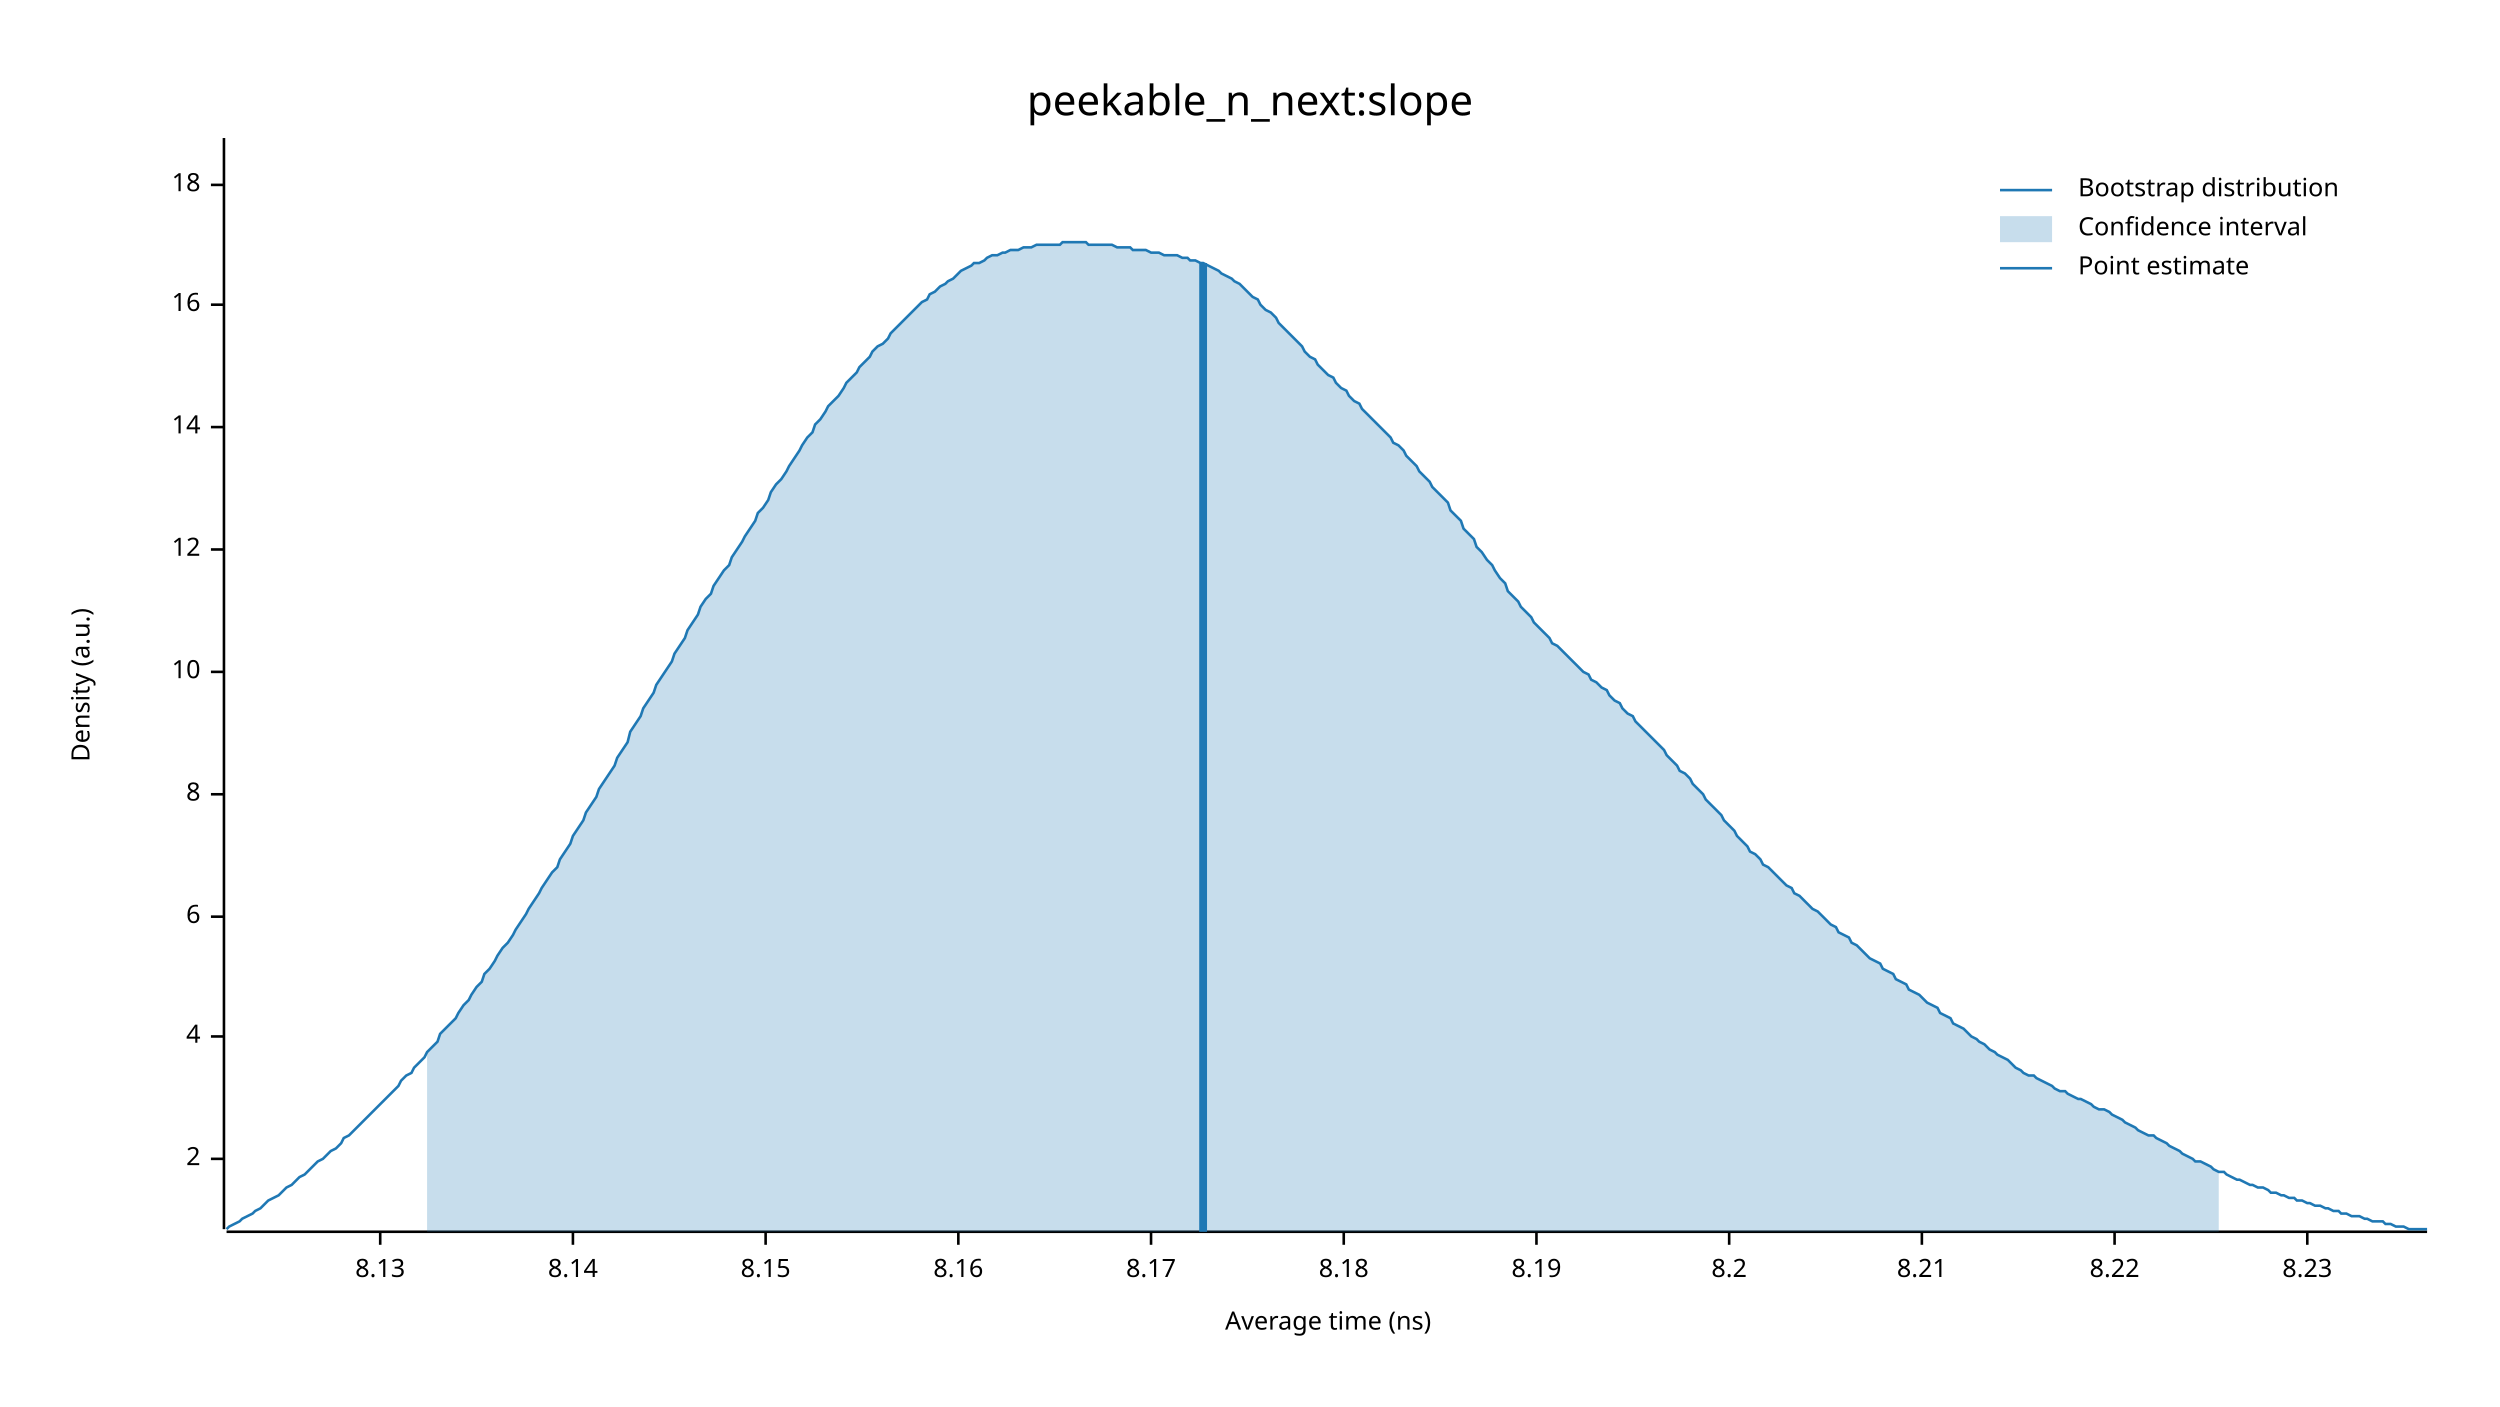
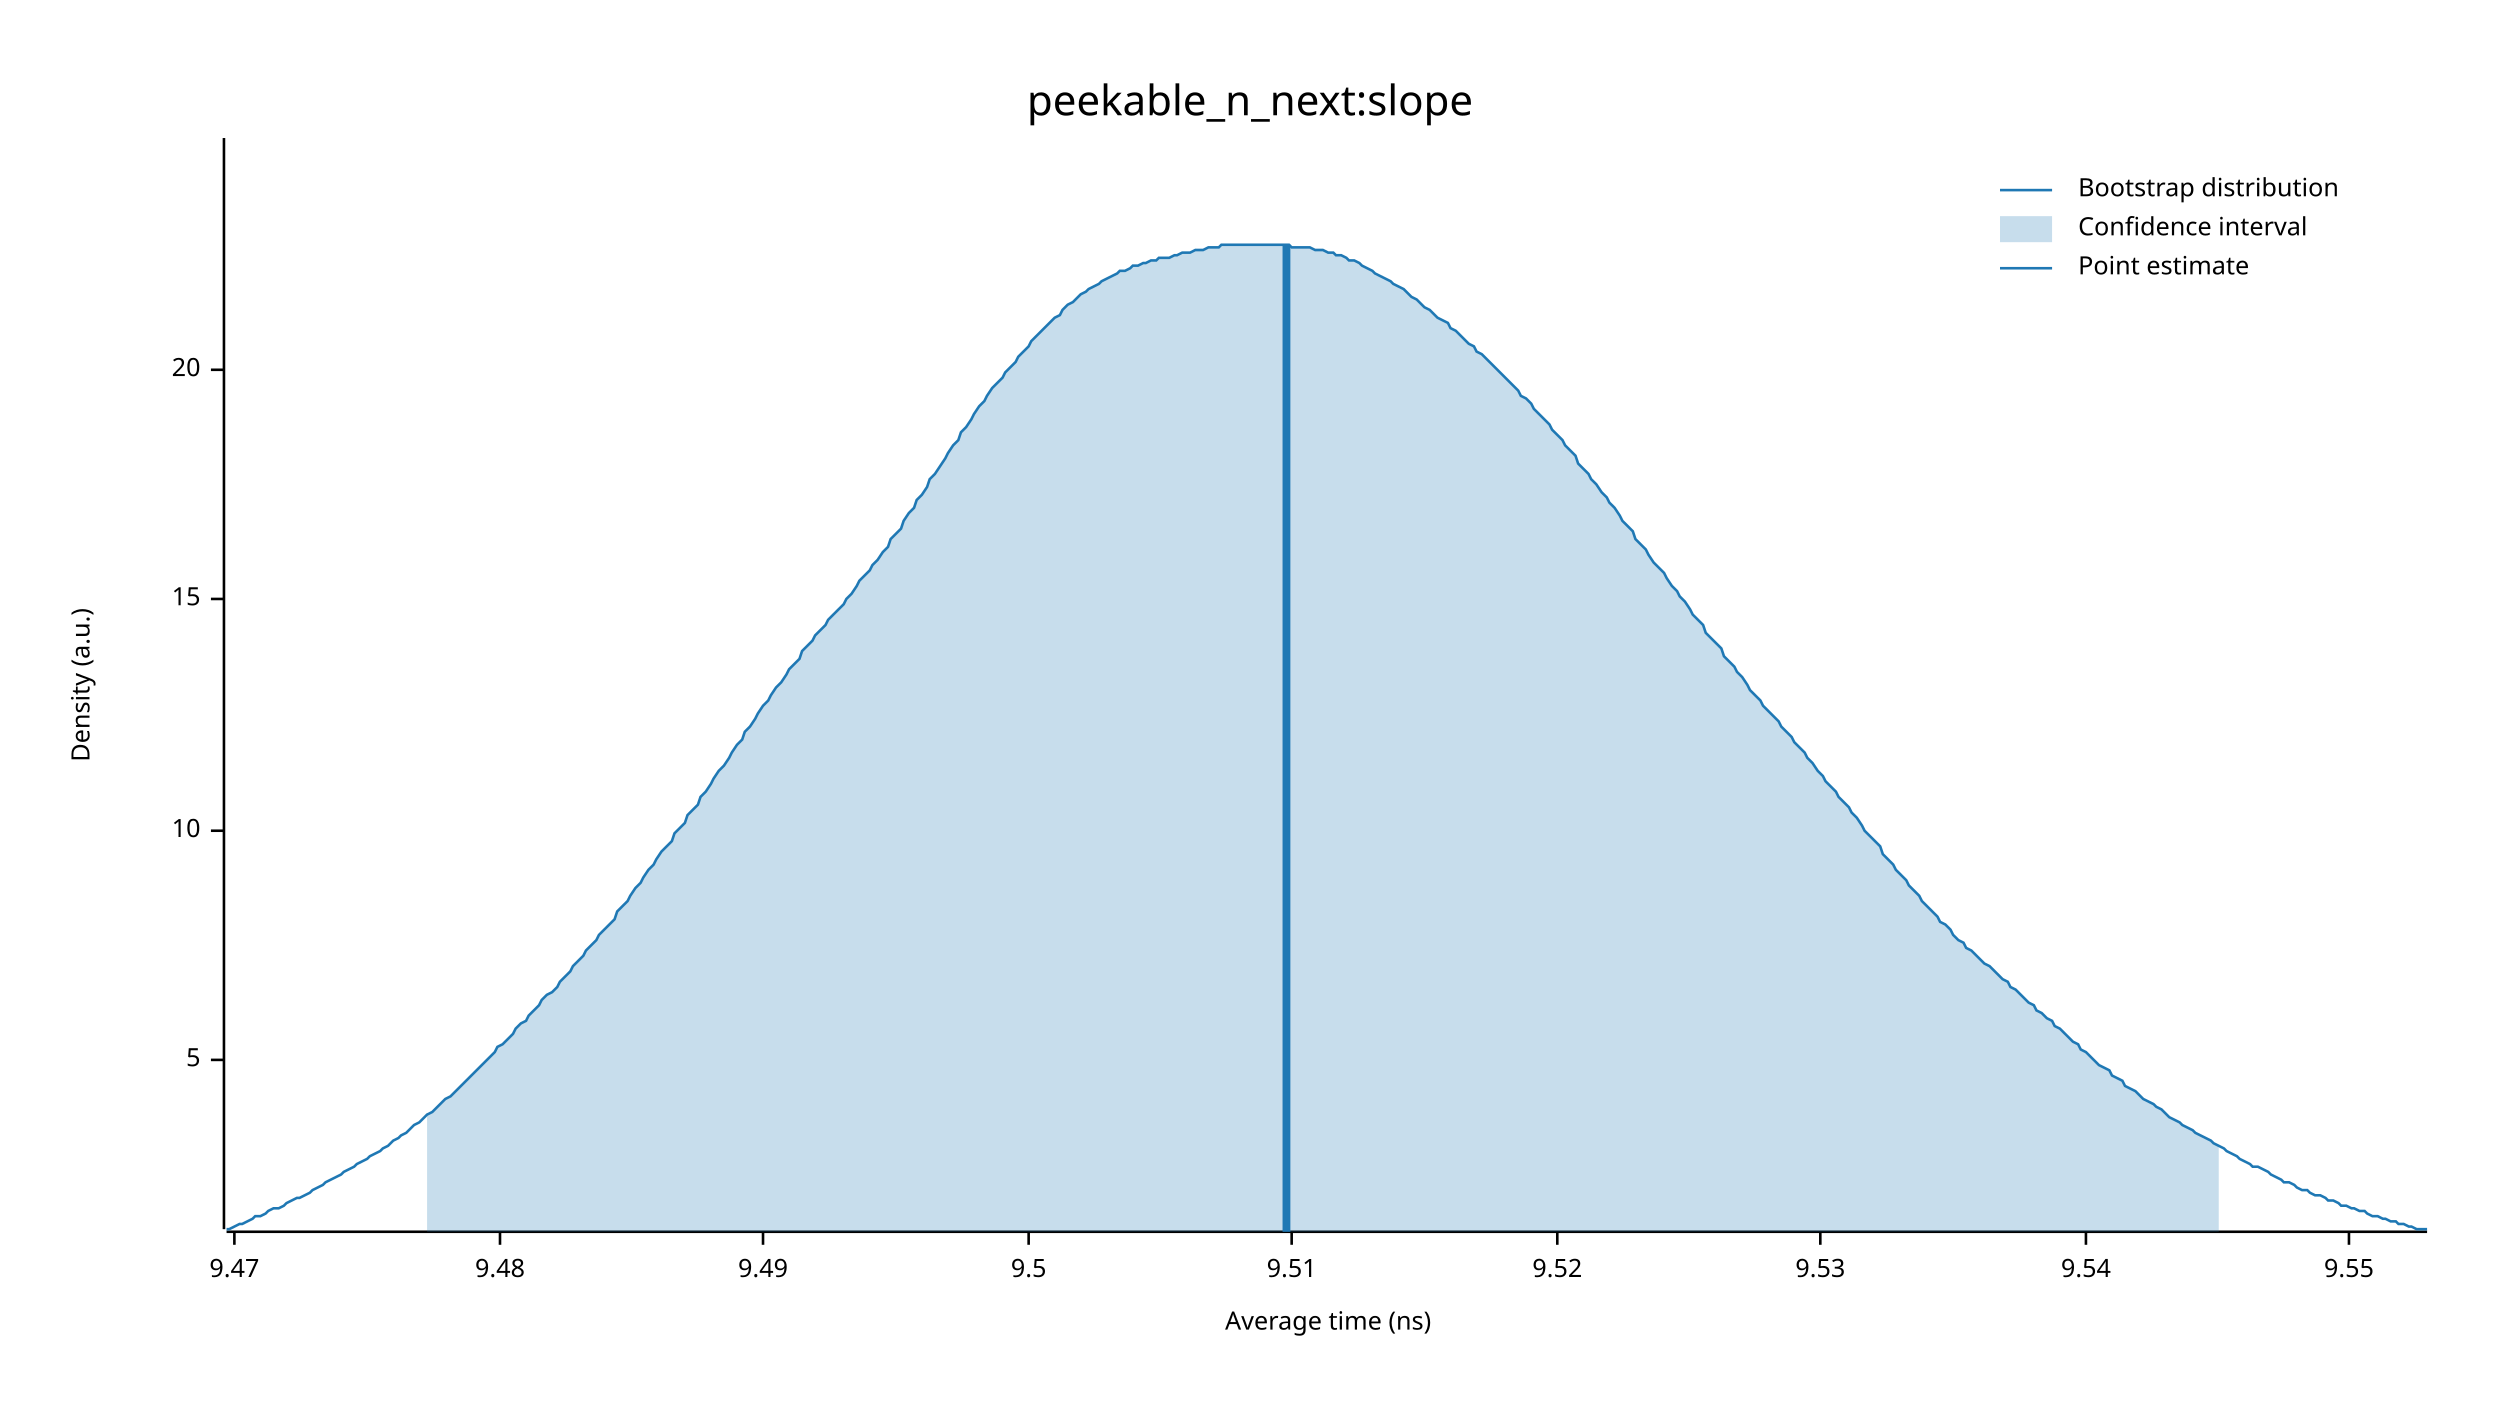
<svg xmlns="http://www.w3.org/2000/svg" width="960" height="540" viewBox="0 0 960 540">
  <text x="480" y="32" dy="0.76em" text-anchor="middle" font-family="sans-serif" font-size="16.129" opacity="1" fill="#000000">
peekable_n_next:slope
</text>
  <text x="27" y="263" dy="0.76em" text-anchor="middle" font-family="sans-serif" font-size="9.677" opacity="1" fill="#000000" transform="rotate(270, 27, 263)">
Density (a.u.)
</text>
  <text x="510" y="513" dy="-0.5ex" text-anchor="middle" font-family="sans-serif" font-size="9.677" opacity="1" fill="#000000">
Average time (ns)
</text>
  <polyline fill="none" opacity="1" stroke="#000000" stroke-width="1" points="86,53 86,472 " />
-   <text x="77" y="445" dy="0.5ex" text-anchor="end" font-family="sans-serif" font-size="9.677" opacity="1" fill="#000000">
- 2
+   <text x="77" y="407" dy="0.5ex" text-anchor="end" font-family="sans-serif" font-size="9.677" opacity="1" fill="#000000">
+ 5
</text>
-   <polyline fill="none" opacity="1" stroke="#000000" stroke-width="1" points="81,445 86,445 " />
-   <text x="77" y="398" dy="0.5ex" text-anchor="end" font-family="sans-serif" font-size="9.677" opacity="1" fill="#000000">
- 4
- </text>
-   <polyline fill="none" opacity="1" stroke="#000000" stroke-width="1" points="81,398 86,398 " />
-   <text x="77" y="352" dy="0.5ex" text-anchor="end" font-family="sans-serif" font-size="9.677" opacity="1" fill="#000000">
- 6
- </text>
-   <polyline fill="none" opacity="1" stroke="#000000" stroke-width="1" points="81,352 86,352 " />
-   <text x="77" y="305" dy="0.5ex" text-anchor="end" font-family="sans-serif" font-size="9.677" opacity="1" fill="#000000">
- 8
- </text>
-   <polyline fill="none" opacity="1" stroke="#000000" stroke-width="1" points="81,305 86,305 " />
-   <text x="77" y="258" dy="0.5ex" text-anchor="end" font-family="sans-serif" font-size="9.677" opacity="1" fill="#000000">
+   <polyline fill="none" opacity="1" stroke="#000000" stroke-width="1" points="81,407 86,407 " />
+   <text x="77" y="319" dy="0.5ex" text-anchor="end" font-family="sans-serif" font-size="9.677" opacity="1" fill="#000000">
10
</text>
-   <polyline fill="none" opacity="1" stroke="#000000" stroke-width="1" points="81,258 86,258 " />
-   <text x="77" y="211" dy="0.5ex" text-anchor="end" font-family="sans-serif" font-size="9.677" opacity="1" fill="#000000">
- 12
+   <polyline fill="none" opacity="1" stroke="#000000" stroke-width="1" points="81,319 86,319 " />
+   <text x="77" y="230" dy="0.5ex" text-anchor="end" font-family="sans-serif" font-size="9.677" opacity="1" fill="#000000">
+ 15
</text>
-   <polyline fill="none" opacity="1" stroke="#000000" stroke-width="1" points="81,211 86,211 " />
-   <text x="77" y="164" dy="0.5ex" text-anchor="end" font-family="sans-serif" font-size="9.677" opacity="1" fill="#000000">
- 14
+   <polyline fill="none" opacity="1" stroke="#000000" stroke-width="1" points="81,230 86,230 " />
+   <text x="77" y="142" dy="0.5ex" text-anchor="end" font-family="sans-serif" font-size="9.677" opacity="1" fill="#000000">
+ 20
</text>
-   <polyline fill="none" opacity="1" stroke="#000000" stroke-width="1" points="81,164 86,164 " />
-   <text x="77" y="117" dy="0.5ex" text-anchor="end" font-family="sans-serif" font-size="9.677" opacity="1" fill="#000000">
- 16
+   <polyline fill="none" opacity="1" stroke="#000000" stroke-width="1" points="81,142 86,142 " />
+   <polyline fill="none" opacity="1" stroke="#000000" stroke-width="1" points="87,473 932,473 " />
+   <text x="90" y="483" dy="0.76em" text-anchor="middle" font-family="sans-serif" font-size="9.677" opacity="1" fill="#000000">
+ 9.47
</text>
-   <polyline fill="none" opacity="1" stroke="#000000" stroke-width="1" points="81,117 86,117 " />
-   <text x="77" y="71" dy="0.5ex" text-anchor="end" font-family="sans-serif" font-size="9.677" opacity="1" fill="#000000">
- 18
+   <polyline fill="none" opacity="1" stroke="#000000" stroke-width="1" points="90,473 90,478 " />
+   <text x="192" y="483" dy="0.76em" text-anchor="middle" font-family="sans-serif" font-size="9.677" opacity="1" fill="#000000">
+ 9.48
</text>
-   <polyline fill="none" opacity="1" stroke="#000000" stroke-width="1" points="81,71 86,71 " />
-   <polyline fill="none" opacity="1" stroke="#000000" stroke-width="1" points="87,473 932,473 " />
-   <text x="146" y="483" dy="0.76em" text-anchor="middle" font-family="sans-serif" font-size="9.677" opacity="1" fill="#000000">
- 8.13
+   <polyline fill="none" opacity="1" stroke="#000000" stroke-width="1" points="192,473 192,478 " />
+   <text x="293" y="483" dy="0.76em" text-anchor="middle" font-family="sans-serif" font-size="9.677" opacity="1" fill="#000000">
+ 9.49
</text>
-   <polyline fill="none" opacity="1" stroke="#000000" stroke-width="1" points="146,473 146,478 " />
-   <text x="220" y="483" dy="0.76em" text-anchor="middle" font-family="sans-serif" font-size="9.677" opacity="1" fill="#000000">
- 8.14
+   <polyline fill="none" opacity="1" stroke="#000000" stroke-width="1" points="293,473 293,478 " />
+   <text x="395" y="483" dy="0.76em" text-anchor="middle" font-family="sans-serif" font-size="9.677" opacity="1" fill="#000000">
+ 9.5
</text>
-   <polyline fill="none" opacity="1" stroke="#000000" stroke-width="1" points="220,473 220,478 " />
-   <text x="294" y="483" dy="0.76em" text-anchor="middle" font-family="sans-serif" font-size="9.677" opacity="1" fill="#000000">
- 8.15
+   <polyline fill="none" opacity="1" stroke="#000000" stroke-width="1" points="395,473 395,478 " />
+   <text x="496" y="483" dy="0.76em" text-anchor="middle" font-family="sans-serif" font-size="9.677" opacity="1" fill="#000000">
+ 9.51
</text>
-   <polyline fill="none" opacity="1" stroke="#000000" stroke-width="1" points="294,473 294,478 " />
-   <text x="368" y="483" dy="0.76em" text-anchor="middle" font-family="sans-serif" font-size="9.677" opacity="1" fill="#000000">
- 8.16
+   <polyline fill="none" opacity="1" stroke="#000000" stroke-width="1" points="496,473 496,478 " />
+   <text x="598" y="483" dy="0.76em" text-anchor="middle" font-family="sans-serif" font-size="9.677" opacity="1" fill="#000000">
+ 9.52
</text>
-   <polyline fill="none" opacity="1" stroke="#000000" stroke-width="1" points="368,473 368,478 " />
-   <text x="442" y="483" dy="0.76em" text-anchor="middle" font-family="sans-serif" font-size="9.677" opacity="1" fill="#000000">
- 8.17
+   <polyline fill="none" opacity="1" stroke="#000000" stroke-width="1" points="598,473 598,478 " />
+   <text x="699" y="483" dy="0.76em" text-anchor="middle" font-family="sans-serif" font-size="9.677" opacity="1" fill="#000000">
+ 9.53
</text>
-   <polyline fill="none" opacity="1" stroke="#000000" stroke-width="1" points="442,473 442,478 " />
-   <text x="516" y="483" dy="0.76em" text-anchor="middle" font-family="sans-serif" font-size="9.677" opacity="1" fill="#000000">
- 8.18
+   <polyline fill="none" opacity="1" stroke="#000000" stroke-width="1" points="699,473 699,478 " />
+   <text x="801" y="483" dy="0.76em" text-anchor="middle" font-family="sans-serif" font-size="9.677" opacity="1" fill="#000000">
+ 9.54
</text>
-   <polyline fill="none" opacity="1" stroke="#000000" stroke-width="1" points="516,473 516,478 " />
-   <text x="590" y="483" dy="0.76em" text-anchor="middle" font-family="sans-serif" font-size="9.677" opacity="1" fill="#000000">
- 8.19
+   <polyline fill="none" opacity="1" stroke="#000000" stroke-width="1" points="801,473 801,478 " />
+   <text x="902" y="483" dy="0.76em" text-anchor="middle" font-family="sans-serif" font-size="9.677" opacity="1" fill="#000000">
+ 9.55
</text>
-   <polyline fill="none" opacity="1" stroke="#000000" stroke-width="1" points="590,473 590,478 " />
-   <text x="664" y="483" dy="0.76em" text-anchor="middle" font-family="sans-serif" font-size="9.677" opacity="1" fill="#000000">
- 8.2
- </text>
-   <polyline fill="none" opacity="1" stroke="#000000" stroke-width="1" points="664,473 664,478 " />
-   <text x="738" y="483" dy="0.76em" text-anchor="middle" font-family="sans-serif" font-size="9.677" opacity="1" fill="#000000">
- 8.21
- </text>
-   <polyline fill="none" opacity="1" stroke="#000000" stroke-width="1" points="738,473 738,478 " />
-   <text x="812" y="483" dy="0.76em" text-anchor="middle" font-family="sans-serif" font-size="9.677" opacity="1" fill="#000000">
- 8.22
- </text>
-   <polyline fill="none" opacity="1" stroke="#000000" stroke-width="1" points="812,473 812,478 " />
-   <text x="886" y="483" dy="0.76em" text-anchor="middle" font-family="sans-serif" font-size="9.677" opacity="1" fill="#000000">
- 8.23
- </text>
-   <polyline fill="none" opacity="1" stroke="#000000" stroke-width="1" points="886,473 886,478 " />
-   <polyline fill="none" opacity="1" stroke="#1F78B4" stroke-width="1" points="87,472 88,471 90,470 92,469 93,468 95,467 97,466 98,465 100,464 102,462 103,461 105,460 107,459 109,457 110,456 112,455 114,453 115,452 117,451 119,449 120,448 122,446 124,445 125,444 127,442 129,441 131,439 132,437 134,436 136,434 137,433 139,431 141,429 142,428 144,426 146,424 147,423 149,421 151,419 153,417 154,415 156,413 158,412 159,410 161,408 163,406 164,404 166,402 168,400 169,397 171,395 173,393 175,391 176,389 178,386 180,384 181,382 183,379 185,377 186,374 188,372 190,369 191,367 193,364 195,362 197,359 198,357 200,354 202,351 203,349 205,346 207,343 208,341 210,338 212,335 214,333 215,330 217,327 219,324 220,321 222,318 224,315 225,312 227,309 229,306 230,303 232,300 234,297 236,294 237,291 239,288 241,285 242,281 244,278 246,275 247,272 249,269 251,266 252,263 254,260 256,257 258,254 259,251 261,248 263,245 264,242 266,239 268,236 269,233 271,230 273,228 274,225 276,222 278,219 280,217 281,214 283,211 285,208 286,206 288,203 290,200 291,197 293,195 295,192 296,189 298,186 300,184 302,181 303,179 305,176 307,173 308,171 310,168 312,166 313,163 315,161 317,158 318,156 320,154 322,152 324,149 325,147 327,145 329,143 330,141 332,139 334,137 335,135 337,133 339,132 341,130 342,128 344,126 346,124 347,123 349,121 351,119 352,118 354,116 356,115 357,113 359,112 361,110 363,109 364,108 366,107 368,105 369,104 371,103 373,102 374,101 376,101 378,100 379,99 381,98 383,98 385,97 386,97 388,96 390,96 391,96 393,95 395,95 396,95 398,94 400,94 401,94 403,94 405,94 407,94 408,93 410,93 412,93 413,93 415,93 417,93 418,94 420,94 422,94 423,94 425,94 427,94 429,95 430,95 432,95 434,95 435,96 437,96 439,96 440,96 442,97 444,97 445,97 447,98 449,98 451,98 452,98 454,99 456,99 457,100 459,100 461,101 462,101 464,102 466,103 468,104 469,105 471,106 473,107 474,108 476,109 478,111 479,112 481,114 483,115 484,117 486,119 488,120 490,122 491,124 493,126 495,128 496,129 498,131 500,133 501,135 503,137 505,138 506,140 508,142 510,144 512,145 513,147 515,149 517,150 518,152 520,154 522,155 523,157 525,159 527,161 528,162 530,164 532,166 534,168 535,170 537,171 539,173 540,175 542,177 544,179 545,181 547,183 549,185 550,187 552,189 554,191 556,193 557,196 559,198 561,200 562,203 564,205 566,207 567,210 569,212 571,215 573,217 574,219 576,222 578,224 579,227 581,229 583,231 584,233 586,235 588,237 589,239 591,241 593,243 595,245 596,247 598,248 600,250 601,251 603,253 605,255 606,256 608,258 610,259 611,261 613,262 615,264 617,265 618,267 620,269 622,270 623,272 625,274 627,275 628,277 630,279 632,281 633,282 635,284 637,286 639,288 640,290 642,292 644,294 645,296 647,297 649,299 650,301 652,303 654,305 655,307 657,309 659,311 661,313 662,315 664,317 666,319 667,321 669,323 671,325 672,327 674,328 676,330 677,332 679,333 681,335 683,337 684,338 686,340 688,341 689,343 691,344 693,346 694,347 696,349 698,350 700,352 701,353 703,355 705,356 706,358 708,359 710,360 711,362 713,363 715,365 716,366 718,368 720,369 722,370 723,372 725,373 727,374 728,376 730,377 732,378 733,380 735,381 737,382 738,383 740,385 742,386 744,387 745,389 747,390 749,391 750,393 752,394 754,395 755,396 757,398 759,399 760,400 762,401 764,403 766,404 767,405 769,406 771,407 772,408 774,410 776,411 777,412 779,413 781,413 782,414 784,415 786,416 788,417 789,418 791,419 793,419 794,420 796,421 798,422 799,422 801,423 803,424 804,425 806,426 808,426 810,427 811,428 813,429 815,430 816,431 818,432 820,433 821,434 823,435 825,436 827,436 828,437 830,438 832,439 833,440 835,441 837,442 838,443 840,444 842,445 843,446 845,446 847,447 849,448 850,449 852,450 854,450 855,451 857,452 859,453 860,453 862,454 864,455 865,455 867,456 869,456 871,457 872,458 874,458 876,459 877,459 879,460 881,460 882,461 884,461 886,462 887,462 889,463 891,463 893,464 894,464 896,465 898,465 899,466 901,466 903,467 904,467 906,467 908,468 909,468 911,469 913,469 915,469 916,470 918,470 920,471 921,471 923,471 925,472 926,472 928,472 930,472 932,472 " />
-   <polygon opacity="0.25" fill="#1F78B4" points="164,404 166,402 168,400 169,397 171,395 173,393 175,391 176,389 178,386 180,384 181,382 183,379 185,377 186,374 188,372 190,369 191,367 193,364 195,362 197,359 198,357 200,354 202,351 203,349 205,346 207,343 208,341 210,338 212,335 214,333 215,330 217,327 219,324 220,321 222,318 224,315 225,312 227,309 229,306 230,303 232,300 234,297 236,294 237,291 239,288 241,285 242,281 244,278 246,275 247,272 249,269 251,266 252,263 254,260 256,257 258,254 259,251 261,248 263,245 264,242 266,239 268,236 269,233 271,230 273,228 274,225 276,222 278,219 280,217 281,214 283,211 285,208 286,206 288,203 290,200 291,197 293,195 295,192 296,189 298,186 300,184 302,181 303,179 305,176 307,173 308,171 310,168 312,166 313,163 315,161 317,158 318,156 320,154 322,152 324,149 325,147 327,145 329,143 330,141 332,139 334,137 335,135 337,133 339,132 341,130 342,128 344,126 346,124 347,123 349,121 351,119 352,118 354,116 356,115 357,113 359,112 361,110 363,109 364,108 366,107 368,105 369,104 371,103 373,102 374,101 376,101 378,100 379,99 381,98 383,98 385,97 386,97 388,96 390,96 391,96 393,95 395,95 396,95 398,94 400,94 401,94 403,94 405,94 407,94 408,93 410,93 412,93 413,93 415,93 417,93 418,94 420,94 422,94 423,94 425,94 427,94 429,95 430,95 432,95 434,95 435,96 437,96 439,96 440,96 442,97 444,97 445,97 447,98 449,98 451,98 452,98 454,99 456,99 457,100 459,100 461,101 462,101 464,102 466,103 468,104 469,105 471,106 473,107 474,108 476,109 478,111 479,112 481,114 483,115 484,117 486,119 488,120 490,122 491,124 493,126 495,128 496,129 498,131 500,133 501,135 503,137 505,138 506,140 508,142 510,144 512,145 513,147 515,149 517,150 518,152 520,154 522,155 523,157 525,159 527,161 528,162 530,164 532,166 534,168 535,170 537,171 539,173 540,175 542,177 544,179 545,181 547,183 549,185 550,187 552,189 554,191 556,193 557,196 559,198 561,200 562,203 564,205 566,207 567,210 569,212 571,215 573,217 574,219 576,222 578,224 579,227 581,229 583,231 584,233 586,235 588,237 589,239 591,241 593,243 595,245 596,247 598,248 600,250 601,251 603,253 605,255 606,256 608,258 610,259 611,261 613,262 615,264 617,265 618,267 620,269 622,270 623,272 625,274 627,275 628,277 630,279 632,281 633,282 635,284 637,286 639,288 640,290 642,292 644,294 645,296 647,297 649,299 650,301 652,303 654,305 655,307 657,309 659,311 661,313 662,315 664,317 666,319 667,321 669,323 671,325 672,327 674,328 676,330 677,332 679,333 681,335 683,337 684,338 686,340 688,341 689,343 691,344 693,346 694,347 696,349 698,350 700,352 701,353 703,355 705,356 706,358 708,359 710,360 711,362 713,363 715,365 716,366 718,368 720,369 722,370 723,372 725,373 727,374 728,376 730,377 732,378 733,380 735,381 737,382 738,383 740,385 742,386 744,387 745,389 747,390 749,391 750,393 752,394 754,395 755,396 757,398 759,399 760,400 762,401 764,403 766,404 767,405 769,406 771,407 772,408 774,410 776,411 777,412 779,413 781,413 782,414 784,415 786,416 788,417 789,418 791,419 793,419 794,420 796,421 798,422 799,422 801,423 803,424 804,425 806,426 808,426 810,427 811,428 813,429 815,430 816,431 818,432 820,433 821,434 823,435 825,436 827,436 828,437 830,438 832,439 833,440 835,441 837,442 838,443 840,444 842,445 843,446 845,446 847,447 849,448 850,449 852,450 852,473 164,473 " />
-   <polyline fill="none" opacity="1" stroke="#1F78B4" stroke-width="3" points="462,473 462,101 " />
+   <polyline fill="none" opacity="1" stroke="#000000" stroke-width="1" points="902,473 902,478 " />
+   <polyline fill="none" opacity="1" stroke="#1F78B4" stroke-width="1" points="87,472 88,472 90,471 92,470 93,470 95,469 97,468 98,467 100,467 102,466 103,465 105,464 107,464 109,463 110,462 112,461 114,460 115,460 117,459 119,458 120,457 122,456 124,455 125,454 127,453 129,452 131,451 132,450 134,449 136,448 137,447 139,446 141,445 142,444 144,443 146,442 147,441 149,440 151,438 153,437 154,436 156,435 158,433 159,432 161,431 163,429 164,428 166,427 168,425 169,424 171,422 173,421 175,419 176,418 178,416 180,414 181,413 183,411 185,409 186,408 188,406 190,404 191,402 193,401 195,399 197,397 198,395 200,393 202,392 203,390 205,388 207,386 208,384 210,382 212,381 214,379 215,377 217,375 219,373 220,371 222,369 224,367 225,365 227,363 229,361 230,359 232,357 234,355 236,353 237,350 239,348 241,346 242,344 244,341 246,339 247,337 249,334 251,332 252,330 254,327 256,325 258,323 259,320 261,318 263,316 264,313 266,311 268,309 269,306 271,304 273,301 274,299 276,296 278,294 280,291 281,289 283,286 285,284 286,281 288,279 290,276 291,274 293,271 295,269 296,267 298,264 300,262 302,259 303,257 305,255 307,253 308,250 310,248 312,246 313,244 315,242 317,240 318,238 320,236 322,234 324,232 325,230 327,228 329,225 330,223 332,221 334,219 335,217 337,215 339,212 341,210 342,207 344,205 346,203 347,200 349,197 351,195 352,192 354,190 356,187 357,184 359,182 361,179 363,176 364,174 366,171 368,169 369,166 371,164 373,161 374,159 376,156 378,154 379,152 381,149 383,147 385,145 386,143 388,141 390,139 391,137 393,135 395,133 396,131 398,129 400,127 401,126 403,124 405,122 407,121 408,119 410,117 412,116 413,115 415,113 417,112 418,111 420,110 422,109 423,108 425,107 427,106 429,105 430,104 432,104 434,103 435,102 437,102 439,101 440,101 442,100 444,100 445,99 447,99 449,99 451,98 452,98 454,97 456,97 457,97 459,96 461,96 462,96 464,95 466,95 468,95 469,94 471,94 473,94 474,94 476,94 478,94 479,94 481,94 483,94 484,94 486,94 488,94 490,94 491,94 493,94 495,94 496,95 498,95 500,95 501,95 503,95 505,96 506,96 508,96 510,97 512,97 513,98 515,98 517,99 518,100 520,100 522,101 523,102 525,103 527,104 528,105 530,106 532,107 534,108 535,109 537,110 539,111 540,112 542,114 544,115 545,116 547,118 549,119 550,120 552,122 554,123 556,124 557,126 559,127 561,129 562,130 564,132 566,133 567,135 569,136 571,138 573,140 574,141 576,143 578,145 579,146 581,148 583,150 584,152 586,153 588,155 589,157 591,159 593,161 595,163 596,165 598,167 600,169 601,171 603,173 605,175 606,178 608,180 610,182 611,184 613,186 615,189 617,191 618,193 620,195 622,198 623,200 625,202 627,204 628,207 630,209 632,211 633,213 635,216 637,218 639,220 640,222 642,225 644,227 645,229 647,231 649,234 650,236 652,238 654,240 655,243 657,245 659,247 661,249 662,252 664,254 666,256 667,258 669,260 671,263 672,265 674,267 676,269 677,271 679,273 681,275 683,277 684,279 686,281 688,283 689,285 691,287 693,289 694,291 696,293 698,296 700,298 701,300 703,302 705,304 706,306 708,308 710,310 711,312 713,314 715,317 716,319 718,321 720,323 722,325 723,328 725,330 727,332 728,334 730,336 732,338 733,340 735,342 737,344 738,346 740,348 742,350 744,352 745,354 747,355 749,357 750,359 752,361 754,362 755,364 757,365 759,367 760,368 762,370 764,371 766,373 767,374 769,376 771,377 772,379 774,380 776,382 777,383 779,385 781,386 782,388 784,389 786,391 788,392 789,394 791,395 793,397 794,398 796,400 798,401 799,403 801,404 803,406 804,407 806,409 808,410 810,411 811,413 813,414 815,415 816,417 818,418 820,419 821,420 823,422 825,423 827,424 828,425 830,426 832,428 833,429 835,430 837,431 838,432 840,433 842,434 843,435 845,436 847,437 849,438 850,439 852,440 854,441 855,442 857,443 859,444 860,445 862,446 864,447 865,448 867,448 869,449 871,450 872,451 874,452 876,453 877,454 879,454 881,455 882,456 884,457 886,457 887,458 889,459 891,459 893,460 894,461 896,461 898,462 899,463 901,463 903,464 904,464 906,465 908,465 909,466 911,467 913,467 915,468 916,468 918,469 920,469 921,470 923,470 925,471 926,471 928,472 930,472 932,472 " />
+   <polygon opacity="0.25" fill="#1F78B4" points="164,428 166,427 168,425 169,424 171,422 173,421 175,419 176,418 178,416 180,414 181,413 183,411 185,409 186,408 188,406 190,404 191,402 193,401 195,399 197,397 198,395 200,393 202,392 203,390 205,388 207,386 208,384 210,382 212,381 214,379 215,377 217,375 219,373 220,371 222,369 224,367 225,365 227,363 229,361 230,359 232,357 234,355 236,353 237,350 239,348 241,346 242,344 244,341 246,339 247,337 249,334 251,332 252,330 254,327 256,325 258,323 259,320 261,318 263,316 264,313 266,311 268,309 269,306 271,304 273,301 274,299 276,296 278,294 280,291 281,289 283,286 285,284 286,281 288,279 290,276 291,274 293,271 295,269 296,267 298,264 300,262 302,259 303,257 305,255 307,253 308,250 310,248 312,246 313,244 315,242 317,240 318,238 320,236 322,234 324,232 325,230 327,228 329,225 330,223 332,221 334,219 335,217 337,215 339,212 341,210 342,207 344,205 346,203 347,200 349,197 351,195 352,192 354,190 356,187 357,184 359,182 361,179 363,176 364,174 366,171 368,169 369,166 371,164 373,161 374,159 376,156 378,154 379,152 381,149 383,147 385,145 386,143 388,141 390,139 391,137 393,135 395,133 396,131 398,129 400,127 401,126 403,124 405,122 407,121 408,119 410,117 412,116 413,115 415,113 417,112 418,111 420,110 422,109 423,108 425,107 427,106 429,105 430,104 432,104 434,103 435,102 437,102 439,101 440,101 442,100 444,100 445,99 447,99 449,99 451,98 452,98 454,97 456,97 457,97 459,96 461,96 462,96 464,95 466,95 468,95 469,94 471,94 473,94 474,94 476,94 478,94 479,94 481,94 483,94 484,94 486,94 488,94 490,94 491,94 493,94 495,94 496,95 498,95 500,95 501,95 503,95 505,96 506,96 508,96 510,97 512,97 513,98 515,98 517,99 518,100 520,100 522,101 523,102 525,103 527,104 528,105 530,106 532,107 534,108 535,109 537,110 539,111 540,112 542,114 544,115 545,116 547,118 549,119 550,120 552,122 554,123 556,124 557,126 559,127 561,129 562,130 564,132 566,133 567,135 569,136 571,138 573,140 574,141 576,143 578,145 579,146 581,148 583,150 584,152 586,153 588,155 589,157 591,159 593,161 595,163 596,165 598,167 600,169 601,171 603,173 605,175 606,178 608,180 610,182 611,184 613,186 615,189 617,191 618,193 620,195 622,198 623,200 625,202 627,204 628,207 630,209 632,211 633,213 635,216 637,218 639,220 640,222 642,225 644,227 645,229 647,231 649,234 650,236 652,238 654,240 655,243 657,245 659,247 661,249 662,252 664,254 666,256 667,258 669,260 671,263 672,265 674,267 676,269 677,271 679,273 681,275 683,277 684,279 686,281 688,283 689,285 691,287 693,289 694,291 696,293 698,296 700,298 701,300 703,302 705,304 706,306 708,308 710,310 711,312 713,314 715,317 716,319 718,321 720,323 722,325 723,328 725,330 727,332 728,334 730,336 732,338 733,340 735,342 737,344 738,346 740,348 742,350 744,352 745,354 747,355 749,357 750,359 752,361 754,362 755,364 757,365 759,367 760,368 762,370 764,371 766,373 767,374 769,376 771,377 772,379 774,380 776,382 777,383 779,385 781,386 782,388 784,389 786,391 788,392 789,394 791,395 793,397 794,398 796,400 798,401 799,403 801,404 803,406 804,407 806,409 808,410 810,411 811,413 813,414 815,415 816,417 818,418 820,419 821,420 823,422 825,423 827,424 828,425 830,426 832,428 833,429 835,430 837,431 838,432 840,433 842,434 843,435 845,436 847,437 849,438 850,439 852,440 852,473 164,473 " />
+   <polyline fill="none" opacity="1" stroke="#1F78B4" stroke-width="3" points="494,473 494,94 " />
  <text x="798" y="68" dy="0.76em" text-anchor="start" font-family="sans-serif" font-size="9.677" opacity="1" fill="#000000">
Bootstrap distribution
</text>
  <text x="798" y="83" dy="0.76em" text-anchor="start" font-family="sans-serif" font-size="9.677" opacity="1" fill="#000000">
Confidence interval
</text>
  <text x="798" y="98" dy="0.76em" text-anchor="start" font-family="sans-serif" font-size="9.677" opacity="1" fill="#000000">
Point estimate
</text>
  <polyline fill="none" opacity="1" stroke="#1F78B4" stroke-width="1" points="768,73 788,73 " />
  <rect x="768" y="83" width="20" height="10" opacity="0.25" fill="#1F78B4" stroke="none" />
  <polyline fill="none" opacity="1" stroke="#1F78B4" stroke-width="1" points="768,103 788,103 " />
</svg>
